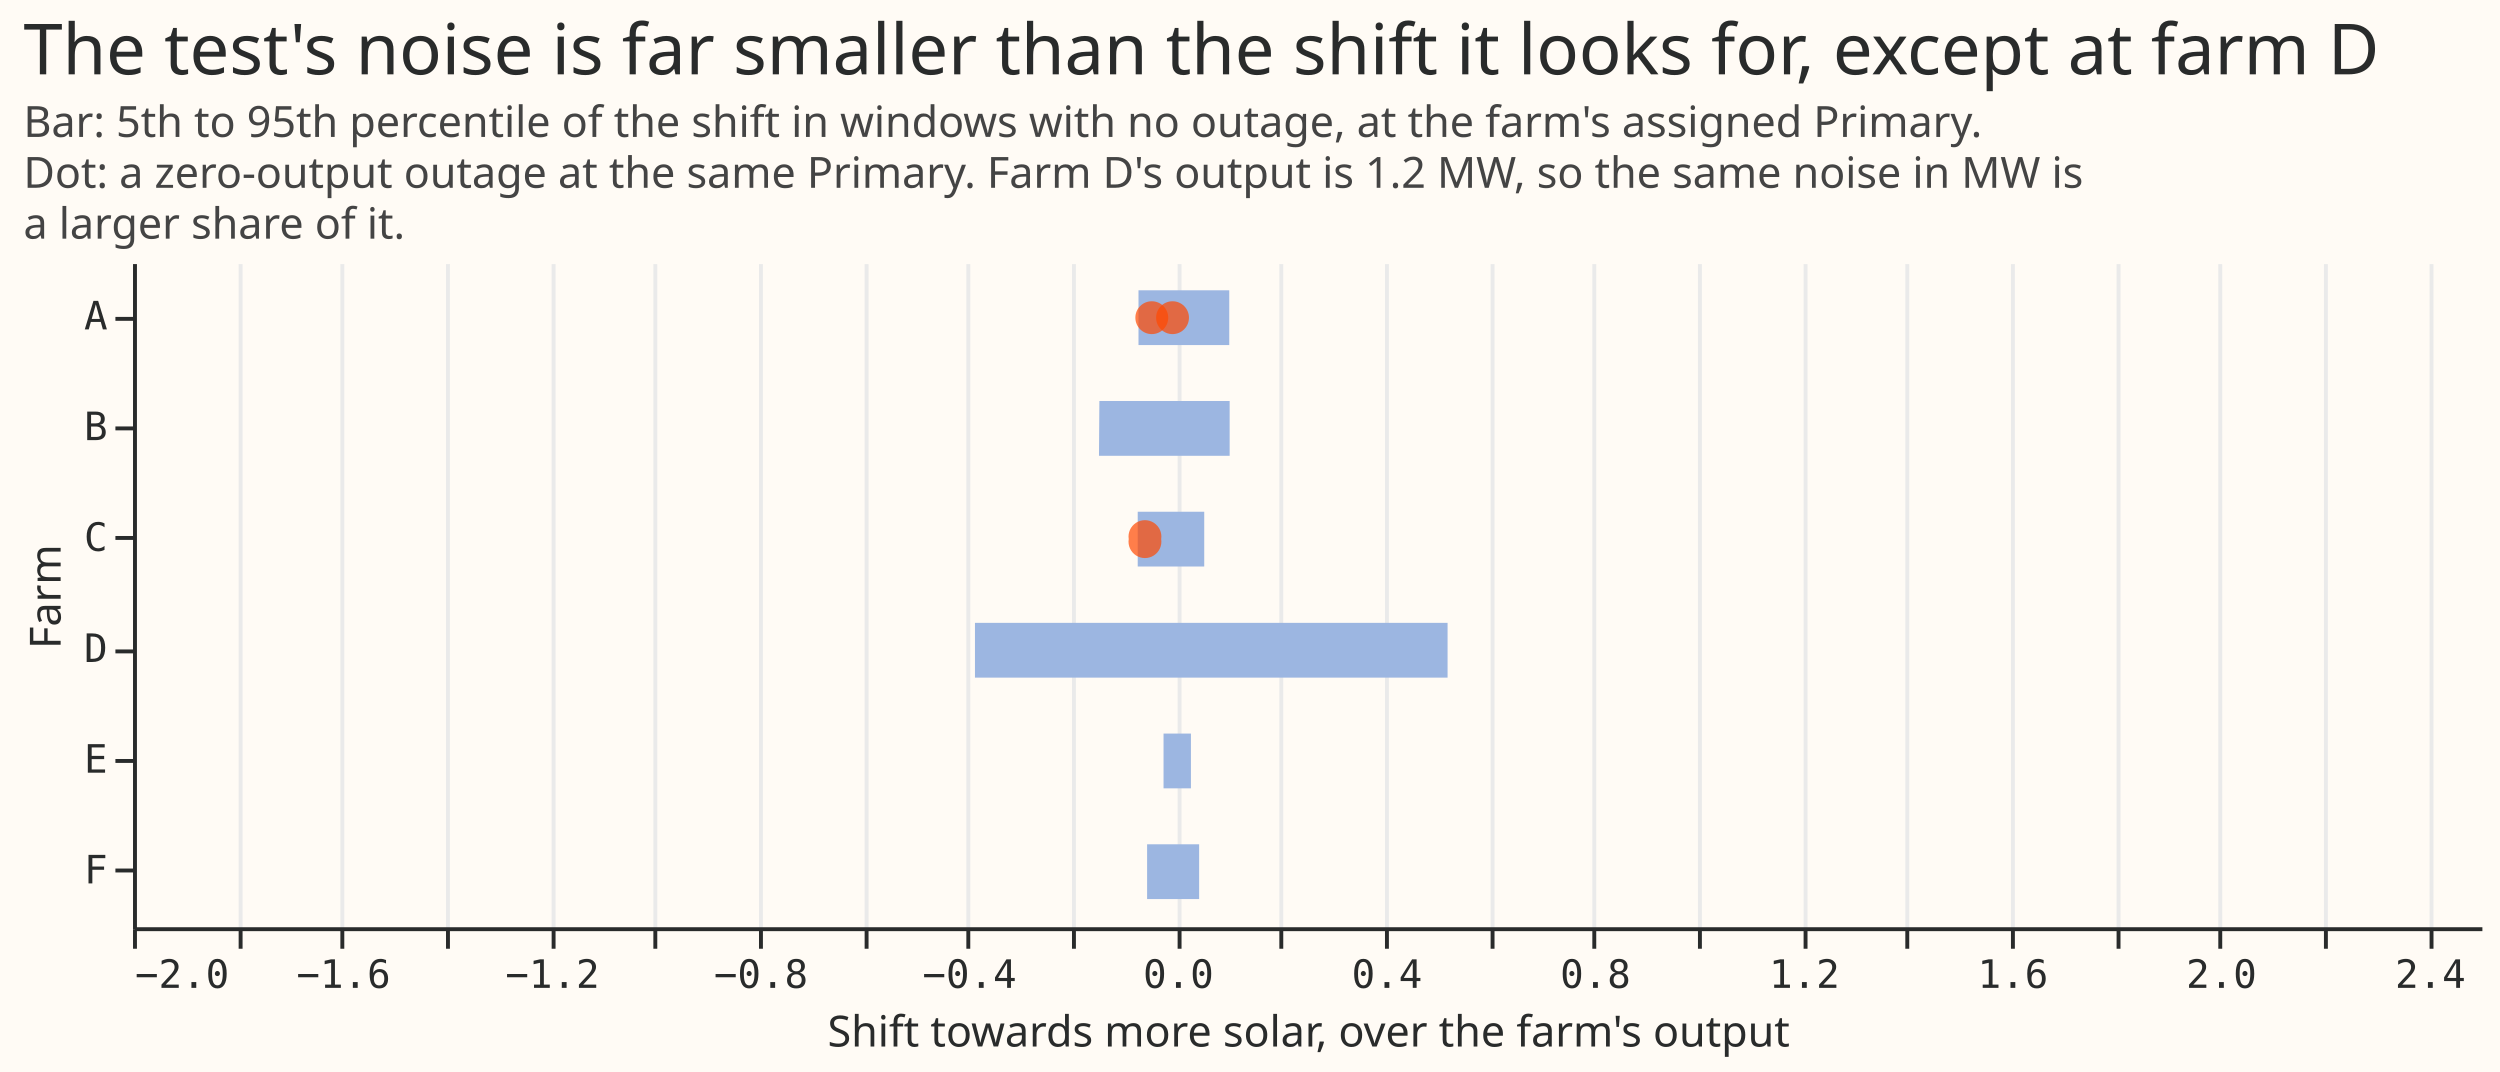
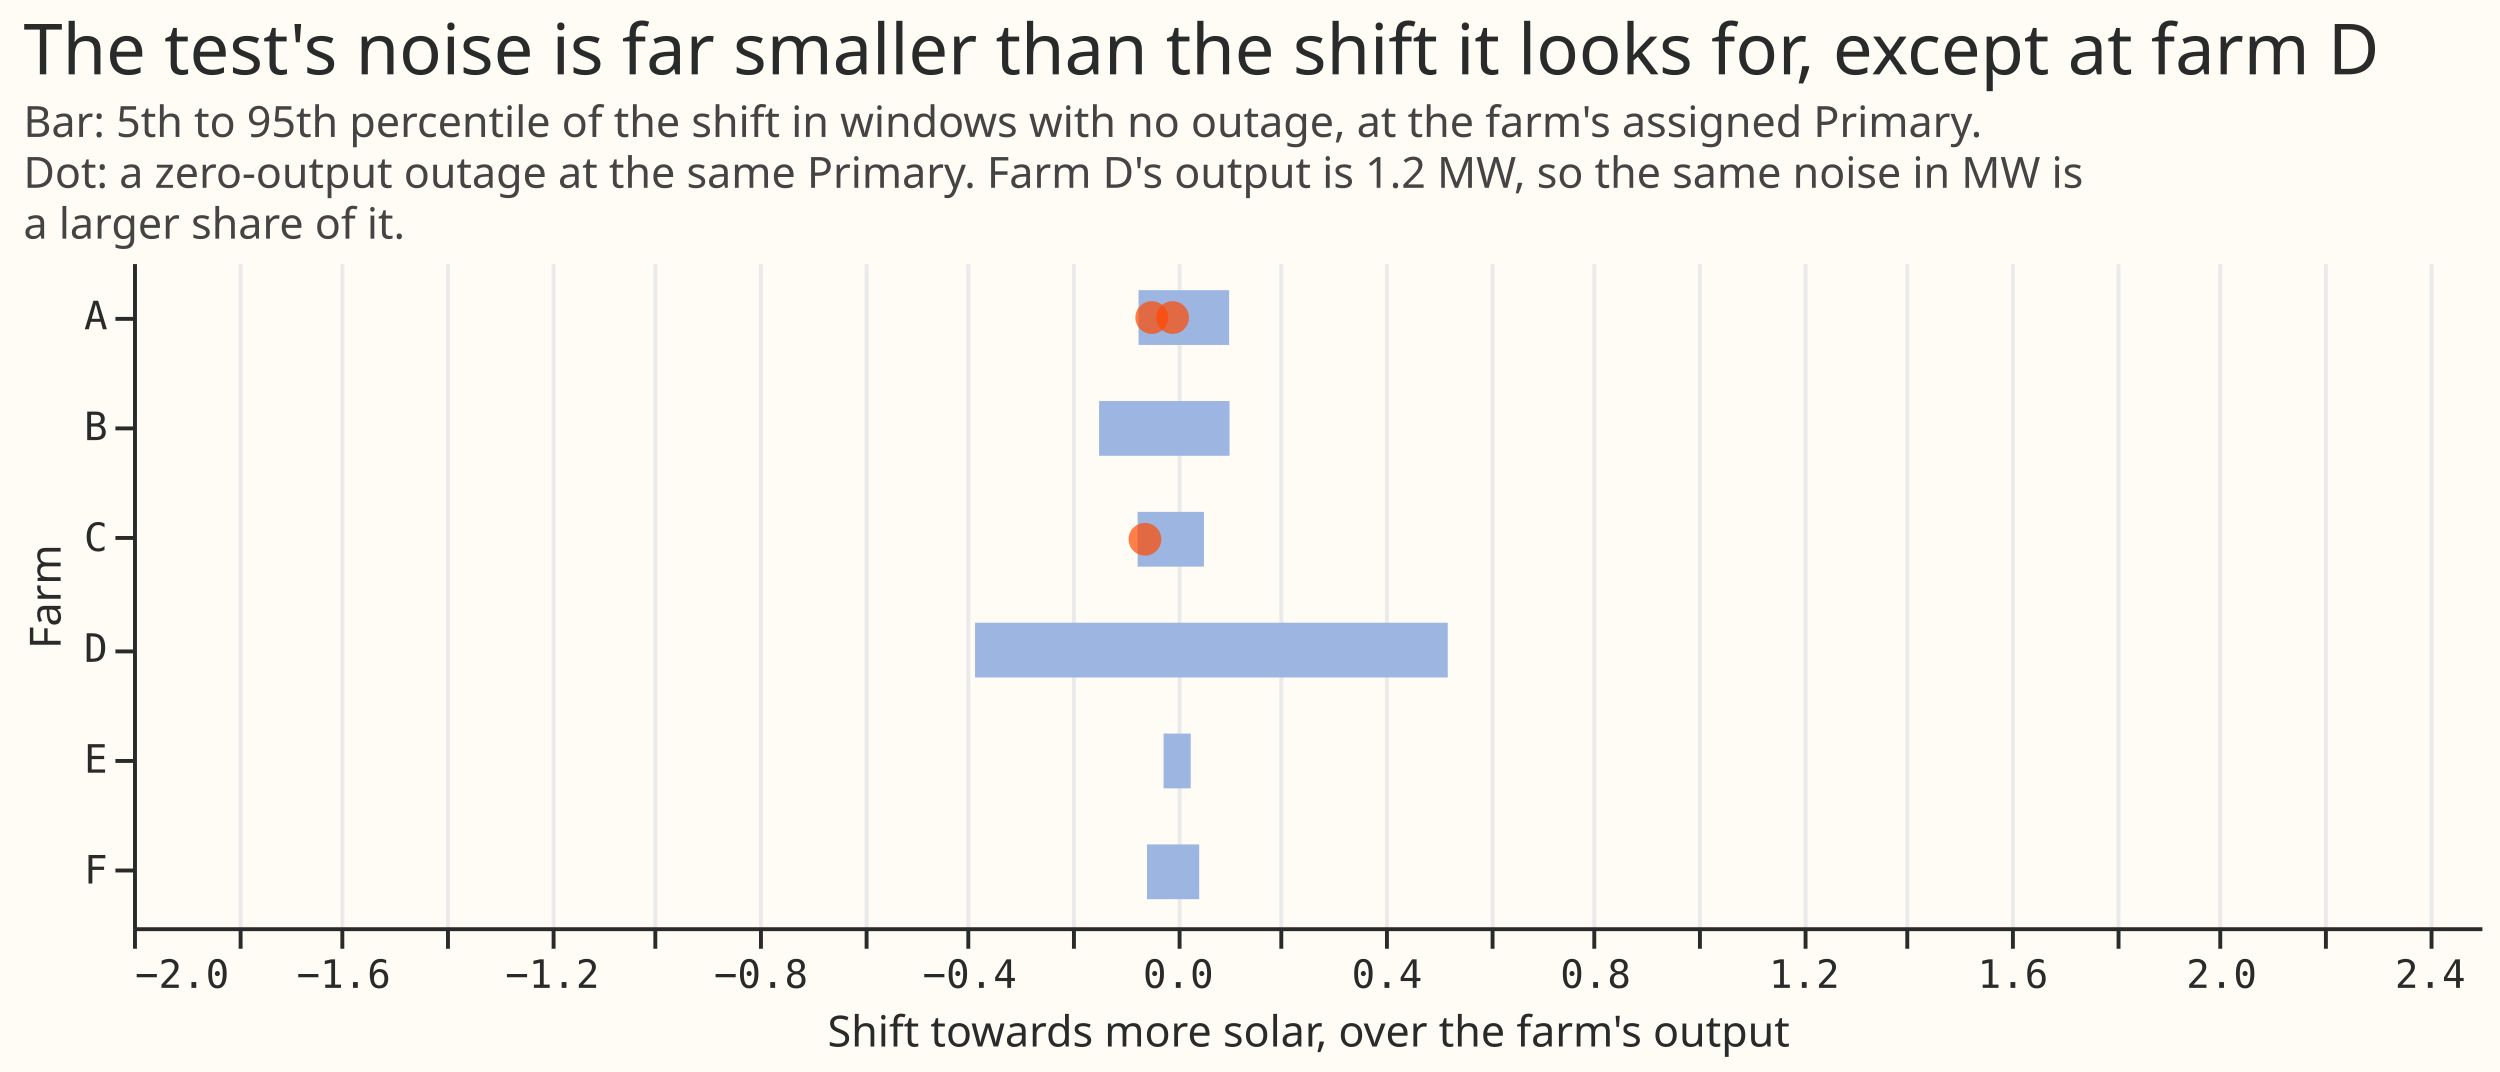
- <svg xmlns="http://www.w3.org/2000/svg" width="639" height="274" class="marks" viewBox="0 0 639 274">
-   <path fill="#fffbf5" d="M0 0h639v274H0z" />
-   <g fill="none" stroke-miterlimit="10" aria-roledescription="group mark container" class="mark-group role-frame root">
-     <path fill="#fffbf5" d="M34.5 67.5h600v170h-600Z" aria-hidden="true" class="background" />
-     <g aria-hidden="true" class="mark-group role-axis">
-       <path stroke="#eaeaea" d="M34.5 237.5v-170m27 170v-170m26 170v-170m27 170v-170m27 170v-170m26 170v-170m27 170v-170m27 170v-170m26 170v-170m27 170v-170m27 170v-170m26 170v-170m27 170v-170m27 170v-170m26 170v-170m27 170v-170m27 170v-170m26 170v-170m27 170v-170m27 170v-170m26 170v-170m27 170v-170m27 170v-170" class="mark-rule role-axis-grid" pointer-events="none" />
-     </g>
-     <g aria-label="X-axis titled 'Shift towards more solar, over the farm's output' for a linear scale with values from −2 to 3" aria-roledescription="axis" class="mark-group role-axis" pointer-events="none">
-       <path stroke="#292b2b" d="M34.5 237.5v5m27-5v5m26-5v5m27-5v5m27-5v5m26-5v5m27-5v5m27-5v5m26-5v5m27-5v5m27-5v5m26-5v5m27-5v5m27-5v5m26-5v5m27-5v5m27-5v5m26-5v5m27-5v5m27-5v5m26-5v5m27-5v5m27-5v5" class="mark-rule role-axis-tick" />
-       <g fill="#292b2b" class="mark-text role-axis-label" font-family="Matter Semi Mono, Roboto Mono, monospace" font-size="10">
-         <text transform="translate(34.5 252.5)">−2.0</text>
-         <text text-anchor="middle" transform="translate(87.8 252.5)">−1.6</text>
-         <text text-anchor="middle" transform="translate(141.2 252.5)">−1.2</text>
-         <text text-anchor="middle" transform="translate(194.5 252.5)">−0.8</text>
-         <text text-anchor="middle" transform="translate(247.8 252.5)">−0.4</text>
-         <text text-anchor="middle" transform="translate(301.2 252.5)">0.0</text>
-         <text text-anchor="middle" transform="translate(354.5 252.5)">0.4</text>
-         <text text-anchor="middle" transform="translate(407.8 252.5)">0.8</text>
-         <text text-anchor="middle" transform="translate(461.2 252.5)">1.2</text>
-         <text text-anchor="middle" transform="translate(514.5 252.5)">1.6</text>
-         <text text-anchor="middle" transform="translate(567.8 252.5)">2.0</text>
-         <text text-anchor="middle" transform="translate(621.2 252.5)">2.4</text>
+ <svg xmlns="http://www.w3.org/2000/svg" version="1.1" class="marks" width="639" height="274" viewBox="0 0 639 274">
+   <rect width="639" height="274" fill="#FFFBF5" />
+   <g fill="none" stroke-miterlimit="10" transform="translate(34,67)">
+     <g class="mark-group role-frame root" role="graphics-object" aria-roledescription="group mark container">
+       <g transform="translate(0,0)">
+         <path class="background" aria-hidden="true" d="M0.5,0.5h600v170h-600Z" fill="#FFFBF5" />
+         <g>
+           <g class="mark-group role-axis" aria-hidden="true">
+             <g transform="translate(0.5,170.5)">
+               <path class="background" aria-hidden="true" d="M0,0h0v0h0Z" pointer-events="none" />
+               <g>
+                 <g class="mark-rule role-axis-grid" pointer-events="none">
+                   <line transform="translate(0,0)" x2="0" y2="-170" stroke="#EAEAEA" stroke-width="1" opacity="1" />
+                   <line transform="translate(27,0)" x2="0" y2="-170" stroke="#EAEAEA" stroke-width="1" opacity="1" />
+                   <line transform="translate(53,0)" x2="0" y2="-170" stroke="#EAEAEA" stroke-width="1" opacity="1" />
+                   <line transform="translate(80,0)" x2="0" y2="-170" stroke="#EAEAEA" stroke-width="1" opacity="1" />
+                   <line transform="translate(107,0)" x2="0" y2="-170" stroke="#EAEAEA" stroke-width="1" opacity="1" />
+                   <line transform="translate(133,0)" x2="0" y2="-170" stroke="#EAEAEA" stroke-width="1" opacity="1" />
+                   <line transform="translate(160,0)" x2="0" y2="-170" stroke="#EAEAEA" stroke-width="1" opacity="1" />
+                   <line transform="translate(187,0)" x2="0" y2="-170" stroke="#EAEAEA" stroke-width="1" opacity="1" />
+                   <line transform="translate(213,0)" x2="0" y2="-170" stroke="#EAEAEA" stroke-width="1" opacity="1" />
+                   <line transform="translate(240,0)" x2="0" y2="-170" stroke="#EAEAEA" stroke-width="1" opacity="1" />
+                   <line transform="translate(267,0)" x2="0" y2="-170" stroke="#EAEAEA" stroke-width="1" opacity="1" />
+                   <line transform="translate(293,0)" x2="0" y2="-170" stroke="#EAEAEA" stroke-width="1" opacity="1" />
+                   <line transform="translate(320,0)" x2="0" y2="-170" stroke="#EAEAEA" stroke-width="1" opacity="1" />
+                   <line transform="translate(347,0)" x2="0" y2="-170" stroke="#EAEAEA" stroke-width="1" opacity="1" />
+                   <line transform="translate(373,0)" x2="0" y2="-170" stroke="#EAEAEA" stroke-width="1" opacity="1" />
+                   <line transform="translate(400,0)" x2="0" y2="-170" stroke="#EAEAEA" stroke-width="1" opacity="1" />
+                   <line transform="translate(427,0)" x2="0" y2="-170" stroke="#EAEAEA" stroke-width="1" opacity="1" />
+                   <line transform="translate(453,0)" x2="0" y2="-170" stroke="#EAEAEA" stroke-width="1" opacity="1" />
+                   <line transform="translate(480,0)" x2="0" y2="-170" stroke="#EAEAEA" stroke-width="1" opacity="1" />
+                   <line transform="translate(507,0)" x2="0" y2="-170" stroke="#EAEAEA" stroke-width="1" opacity="1" />
+                   <line transform="translate(533,0)" x2="0" y2="-170" stroke="#EAEAEA" stroke-width="1" opacity="1" />
+                   <line transform="translate(560,0)" x2="0" y2="-170" stroke="#EAEAEA" stroke-width="1" opacity="1" />
+                   <line transform="translate(587,0)" x2="0" y2="-170" stroke="#EAEAEA" stroke-width="1" opacity="1" />
+                 </g>
+               </g>
+               <path class="foreground" aria-hidden="true" d="" pointer-events="none" display="none" />
+             </g>
+           </g>
+           <g class="mark-group role-axis" role="graphics-symbol" aria-roledescription="axis" aria-label="X-axis titled 'Shift towards more solar, over the farm's output' for a linear scale with values from −2 to 3">
+             <g transform="translate(0.5,170.5)">
+               <path class="background" aria-hidden="true" d="M0,0h0v0h0Z" pointer-events="none" />
+               <g>
+                 <g class="mark-rule role-axis-tick" pointer-events="none">
+                   <line transform="translate(0,0)" x2="0" y2="5" stroke="#292B2B" stroke-width="1" opacity="1" />
+                   <line transform="translate(27,0)" x2="0" y2="5" stroke="#292B2B" stroke-width="1" opacity="1" />
+                   <line transform="translate(53,0)" x2="0" y2="5" stroke="#292B2B" stroke-width="1" opacity="1" />
+                   <line transform="translate(80,0)" x2="0" y2="5" stroke="#292B2B" stroke-width="1" opacity="1" />
+                   <line transform="translate(107,0)" x2="0" y2="5" stroke="#292B2B" stroke-width="1" opacity="1" />
+                   <line transform="translate(133,0)" x2="0" y2="5" stroke="#292B2B" stroke-width="1" opacity="1" />
+                   <line transform="translate(160,0)" x2="0" y2="5" stroke="#292B2B" stroke-width="1" opacity="1" />
+                   <line transform="translate(187,0)" x2="0" y2="5" stroke="#292B2B" stroke-width="1" opacity="1" />
+                   <line transform="translate(213,0)" x2="0" y2="5" stroke="#292B2B" stroke-width="1" opacity="1" />
+                   <line transform="translate(240,0)" x2="0" y2="5" stroke="#292B2B" stroke-width="1" opacity="1" />
+                   <line transform="translate(267,0)" x2="0" y2="5" stroke="#292B2B" stroke-width="1" opacity="1" />
+                   <line transform="translate(293,0)" x2="0" y2="5" stroke="#292B2B" stroke-width="1" opacity="1" />
+                   <line transform="translate(320,0)" x2="0" y2="5" stroke="#292B2B" stroke-width="1" opacity="1" />
+                   <line transform="translate(347,0)" x2="0" y2="5" stroke="#292B2B" stroke-width="1" opacity="1" />
+                   <line transform="translate(373,0)" x2="0" y2="5" stroke="#292B2B" stroke-width="1" opacity="1" />
+                   <line transform="translate(400,0)" x2="0" y2="5" stroke="#292B2B" stroke-width="1" opacity="1" />
+                   <line transform="translate(427,0)" x2="0" y2="5" stroke="#292B2B" stroke-width="1" opacity="1" />
+                   <line transform="translate(453,0)" x2="0" y2="5" stroke="#292B2B" stroke-width="1" opacity="1" />
+                   <line transform="translate(480,0)" x2="0" y2="5" stroke="#292B2B" stroke-width="1" opacity="1" />
+                   <line transform="translate(507,0)" x2="0" y2="5" stroke="#292B2B" stroke-width="1" opacity="1" />
+                   <line transform="translate(533,0)" x2="0" y2="5" stroke="#292B2B" stroke-width="1" opacity="1" />
+                   <line transform="translate(560,0)" x2="0" y2="5" stroke="#292B2B" stroke-width="1" opacity="1" />
+                   <line transform="translate(587,0)" x2="0" y2="5" stroke="#292B2B" stroke-width="1" opacity="1" />
+                 </g>
+                 <g class="mark-text role-axis-label" pointer-events="none">
+                   <text text-anchor="start" transform="translate(0,15)" font-family="Matter Semi Mono, Roboto Mono, monospace" font-size="10px" fill="#292B2B" opacity="1">−2.0</text>
+                   <text text-anchor="middle" transform="translate(26.66667,15)" font-family="Matter Semi Mono, Roboto Mono, monospace" font-size="10px" fill="#292B2B" opacity="0">−1.8</text>
+                   <text text-anchor="middle" transform="translate(53.33333,15)" font-family="Matter Semi Mono, Roboto Mono, monospace" font-size="10px" fill="#292B2B" opacity="1">−1.6</text>
+                   <text text-anchor="middle" transform="translate(80,15)" font-family="Matter Semi Mono, Roboto Mono, monospace" font-size="10px" fill="#292B2B" opacity="0">−1.4</text>
+                   <text text-anchor="middle" transform="translate(106.6667,15)" font-family="Matter Semi Mono, Roboto Mono, monospace" font-size="10px" fill="#292B2B" opacity="1">−1.2</text>
+                   <text text-anchor="middle" transform="translate(133.3333,15)" font-family="Matter Semi Mono, Roboto Mono, monospace" font-size="10px" fill="#292B2B" opacity="0">−1.0</text>
+                   <text text-anchor="middle" transform="translate(160,15)" font-family="Matter Semi Mono, Roboto Mono, monospace" font-size="10px" fill="#292B2B" opacity="1">−0.8</text>
+                   <text text-anchor="middle" transform="translate(186.6667,15)" font-family="Matter Semi Mono, Roboto Mono, monospace" font-size="10px" fill="#292B2B" opacity="0">−0.6</text>
+                   <text text-anchor="middle" transform="translate(213.3333,15)" font-family="Matter Semi Mono, Roboto Mono, monospace" font-size="10px" fill="#292B2B" opacity="1">−0.4</text>
+                   <text text-anchor="middle" transform="translate(240,15)" font-family="Matter Semi Mono, Roboto Mono, monospace" font-size="10px" fill="#292B2B" opacity="0">−0.2</text>
+                   <text text-anchor="middle" transform="translate(266.6667,15)" font-family="Matter Semi Mono, Roboto Mono, monospace" font-size="10px" fill="#292B2B" opacity="1">0.0</text>
+                   <text text-anchor="middle" transform="translate(293.3333,15)" font-family="Matter Semi Mono, Roboto Mono, monospace" font-size="10px" fill="#292B2B" opacity="0">0.2</text>
+                   <text text-anchor="middle" transform="translate(320,15)" font-family="Matter Semi Mono, Roboto Mono, monospace" font-size="10px" fill="#292B2B" opacity="1">0.4</text>
+                   <text text-anchor="middle" transform="translate(346.6667,15)" font-family="Matter Semi Mono, Roboto Mono, monospace" font-size="10px" fill="#292B2B" opacity="0">0.6</text>
+                   <text text-anchor="middle" transform="translate(373.3333,15)" font-family="Matter Semi Mono, Roboto Mono, monospace" font-size="10px" fill="#292B2B" opacity="1">0.8</text>
+                   <text text-anchor="middle" transform="translate(400,15)" font-family="Matter Semi Mono, Roboto Mono, monospace" font-size="10px" fill="#292B2B" opacity="0">1.0</text>
+                   <text text-anchor="middle" transform="translate(426.6667,15)" font-family="Matter Semi Mono, Roboto Mono, monospace" font-size="10px" fill="#292B2B" opacity="1">1.2</text>
+                   <text text-anchor="middle" transform="translate(453.3333,15)" font-family="Matter Semi Mono, Roboto Mono, monospace" font-size="10px" fill="#292B2B" opacity="0">1.4</text>
+                   <text text-anchor="middle" transform="translate(480,15)" font-family="Matter Semi Mono, Roboto Mono, monospace" font-size="10px" fill="#292B2B" opacity="1">1.6</text>
+                   <text text-anchor="middle" transform="translate(506.6667,15)" font-family="Matter Semi Mono, Roboto Mono, monospace" font-size="10px" fill="#292B2B" opacity="0">1.8</text>
+                   <text text-anchor="middle" transform="translate(533.3333,15)" font-family="Matter Semi Mono, Roboto Mono, monospace" font-size="10px" fill="#292B2B" opacity="1">2.0</text>
+                   <text text-anchor="middle" transform="translate(560,15)" font-family="Matter Semi Mono, Roboto Mono, monospace" font-size="10px" fill="#292B2B" opacity="0">2.2</text>
+                   <text text-anchor="middle" transform="translate(586.6667,15)" font-family="Matter Semi Mono, Roboto Mono, monospace" font-size="10px" fill="#292B2B" opacity="1">2.4</text>
+                 </g>
+                 <g class="mark-rule role-axis-domain" pointer-events="none">
+                   <line transform="translate(0,0)" x2="600" y2="0" stroke="#292B2B" stroke-width="1" opacity="1" />
+                 </g>
+                 <g class="mark-text role-axis-title" pointer-events="none">
+                   <text text-anchor="middle" transform="translate(300,30)" font-family="Matter XH, DM Sans, sans-serif" font-size="11px" font-weight="normal" fill="#292B2B" opacity="1">Shift towards more solar, over the farm's output</text>
+                 </g>
+               </g>
+               <path class="foreground" aria-hidden="true" d="" pointer-events="none" display="none" />
+             </g>
+           </g>
+           <g class="mark-group role-axis" role="graphics-symbol" aria-roledescription="axis" aria-label="Y-axis titled 'Farm' for a discrete scale with 6 values: A, B, C, D, E, F">
+             <g transform="translate(0.5,0.5)">
+               <path class="background" aria-hidden="true" d="M0,0h0v0h0Z" pointer-events="none" />
+               <g>
+                 <g class="mark-rule role-axis-tick" pointer-events="none">
+                   <line transform="translate(0,14)" x2="-5" y2="0" stroke="#292B2B" stroke-width="1" opacity="1" />
+                   <line transform="translate(0,42)" x2="-5" y2="0" stroke="#292B2B" stroke-width="1" opacity="1" />
+                   <line transform="translate(0,70)" x2="-5" y2="0" stroke="#292B2B" stroke-width="1" opacity="1" />
+                   <line transform="translate(0,99)" x2="-5" y2="0" stroke="#292B2B" stroke-width="1" opacity="1" />
+                   <line transform="translate(0,127)" x2="-5" y2="0" stroke="#292B2B" stroke-width="1" opacity="1" />
+                   <line transform="translate(0,155)" x2="-5" y2="0" stroke="#292B2B" stroke-width="1" opacity="1" />
+                 </g>
+                 <g class="mark-text role-axis-label" pointer-events="none">
+                   <text text-anchor="end" transform="translate(-7,16.66667)" font-family="Matter Semi Mono, Roboto Mono, monospace" font-size="10px" fill="#292B2B" opacity="1">A</text>
+                   <text text-anchor="end" transform="translate(-7,45)" font-family="Matter Semi Mono, Roboto Mono, monospace" font-size="10px" fill="#292B2B" opacity="1">B</text>
+                   <text text-anchor="end" transform="translate(-7,73.33333)" font-family="Matter Semi Mono, Roboto Mono, monospace" font-size="10px" fill="#292B2B" opacity="1">C</text>
+                   <text text-anchor="end" transform="translate(-7,101.6667)" font-family="Matter Semi Mono, Roboto Mono, monospace" font-size="10px" fill="#292B2B" opacity="1">D</text>
+                   <text text-anchor="end" transform="translate(-7,130)" font-family="Matter Semi Mono, Roboto Mono, monospace" font-size="10px" fill="#292B2B" opacity="1">E</text>
+                   <text text-anchor="end" transform="translate(-7,158.3333)" font-family="Matter Semi Mono, Roboto Mono, monospace" font-size="10px" fill="#292B2B" opacity="1">F</text>
+                 </g>
+                 <g class="mark-rule role-axis-domain" pointer-events="none">
+                   <line transform="translate(0,0)" x2="0" y2="170" stroke="#292B2B" stroke-width="1" opacity="1" />
+                 </g>
+                 <g class="mark-text role-axis-title" pointer-events="none">
+                   <text text-anchor="middle" transform="translate(-17.00098,85) rotate(-90) translate(0,-2)" font-family="Matter XH, DM Sans, sans-serif" font-size="11px" font-weight="normal" fill="#292B2B" opacity="1">Farm</text>
+                 </g>
+               </g>
+               <path class="foreground" aria-hidden="true" d="" pointer-events="none" display="none" />
+             </g>
+           </g>
+           <g class="mark-rect role-mark layer_0_marks" role="graphics-object" aria-roledescription="rect mark container">
+             <path aria-label="Shift towards more solar, over the farm's output: −0.385825503712; Farm: D; high: 0.520337484521" role="graphics-symbol" aria-roledescription="bar" d="M215.223,92.167h120.822v14h-120.822Z" fill="#9CB6E1" />
+             <path aria-label="Shift towards more solar, over the farm's output: −0.0244424677017; Farm: E; high: 0.0275790279357" role="graphics-symbol" aria-roledescription="bar" d="M263.408,120.5h6.936v14h-6.936Z" fill="#9CB6E1" />
+             <path aria-label="Shift towards more solar, over the farm's output: −0.148052661702; Farm: B; high: 0.102003592637" role="graphics-symbol" aria-roledescription="bar" d="M246.926,35.5h33.341v14h-33.341Z" fill="#9CB6E1" />
+             <path aria-label="Shift towards more solar, over the farm's output: −0.0724295892124; Farm: A; high: 0.101260421917" role="graphics-symbol" aria-roledescription="bar" d="M257.009,7.167h23.159v14h-23.159Z" fill="#9CB6E1" />
+             <path aria-label="Shift towards more solar, over the farm's output: −0.0561993005846; Farm: F; high: 0.0438525938636" role="graphics-symbol" aria-roledescription="bar" d="M259.173,148.833h13.34v14h-13.34Z" fill="#9CB6E1" />
+             <path aria-label="Shift towards more solar, over the farm's output: −0.074132094843; Farm: C; high: 0.0529639390849" role="graphics-symbol" aria-roledescription="bar" d="M256.782,63.833h16.946v14h-16.946Z" fill="#9CB6E1" />
+           </g>
+           <g class="mark-symbol role-mark layer_1_marks" role="graphics-object" aria-roledescription="symbol mark container">
+             <path aria-label="ratio_more_pv: −0.00716303775231; farm: A" role="graphics-symbol" aria-roledescription="point" transform="translate(265.7116,14.16667)" d="M4.183,0A4.183,4.183,0,1,1,-4.183,0A4.183,4.183,0,1,1,4.183,0" fill="#FF4901" stroke-width="2" opacity="0.7" />
+             <path aria-label="ratio_more_pv: −0.0471027702344; farm: A" role="graphics-symbol" aria-roledescription="point" transform="translate(260.3863,14.16667)" d="M4.183,0A4.183,4.183,0,1,1,-4.183,0A4.183,4.183,0,1,1,4.183,0" fill="#FF4901" stroke-width="2" opacity="0.7" />
+             <path aria-label="ratio_more_pv: −0.0601182809942; farm: C" role="graphics-symbol" aria-roledescription="point" transform="translate(258.6509,70.83333)" d="M4.183,0A4.183,4.183,0,1,1,-4.183,0A4.183,4.183,0,1,1,4.183,0" fill="#FF4901" stroke-width="2" opacity="0.7" />
+           </g>
+           <g class="mark-group role-title">
+             <g transform="translate(-28.00098,-62)">
+               <path class="background" aria-hidden="true" d="M0,0h0v0h0Z" pointer-events="none" />
+               <g>
+                 <g class="mark-text role-title-text" role="graphics-symbol" aria-roledescription="title" aria-label="Title text 'The test's noise is far smaller than the shift it looks for, except at farm D'" pointer-events="none">
+                   <text text-anchor="start" transform="translate(0,14)" font-family="Matter XH, DM Sans, sans-serif" font-size="18px" font-weight="normal" fill="#292B2B" opacity="1">The test's noise is far smaller than the shift it looks for, except at farm D</text>
+                 </g>
+                 <g class="mark-text role-title-subtitle" role="graphics-symbol" aria-roledescription="subtitle" aria-label="Subtitle text 'Bar: 5th to 95th percentile of the shift in windows with no outage, at the farm's assigned Primary. Dot: a zero-output outage at the same Primary. Farm D's output is 1.2 MW, so the same noise in MW is a larger share of it.'" pointer-events="none">
+                   <text text-anchor="start" transform="translate(0,30)" font-family="Matter XH, DM Sans, sans-serif" font-size="11px" fill="#444444" opacity="1">
+                     <tspan>Bar: 5th to 95th percentile of the shift in windows with no outage, at the farm's assigned Primary.</tspan>
+                     <tspan x="0" dy="13">Dot: a zero-output outage at the same Primary. Farm D's output is 1.2 MW, so the same noise in MW is</tspan>
+                     <tspan x="0" dy="13">a larger share of it.</tspan>
+                   </text>
+                 </g>
+               </g>
+               <path class="foreground" aria-hidden="true" d="" pointer-events="none" display="none" />
+             </g>
+           </g>
+         </g>
+         <path class="foreground" aria-hidden="true" d="" display="none" />
      </g>
-       <path stroke="#292b2b" d="M34.5 237.5h600" class="mark-rule role-axis-domain" />
-       <text fill="#292b2b" class="mark-text role-axis-title" font-family="Matter XH, DM Sans, sans-serif" font-size="11" text-anchor="middle" transform="translate(334.5 267.5)">Shift towards more solar, over the farm's output</text>
-     </g>
-     <g aria-label="Y-axis titled 'Farm' for a discrete scale with 6 values: A, B, C, D, E, F" aria-roledescription="axis" class="mark-group role-axis" pointer-events="none">
-       <path stroke="#292b2b" d="M34.5 81.5h-5m5 28h-5m5 28h-5m5 29h-5m5 28h-5m5 28h-5" class="mark-rule role-axis-tick" />
-       <g fill="#292b2b" class="mark-text role-axis-label" font-family="Matter Semi Mono, Roboto Mono, monospace" font-size="10" text-anchor="end">
-         <text transform="translate(27.5 84.2)">A</text>
-         <text transform="translate(27.5 112.5)">B</text>
-         <text transform="translate(27.5 140.8)">C</text>
-         <text transform="translate(27.5 169.2)">D</text>
-         <text transform="translate(27.5 197.5)">E</text>
-         <text transform="translate(27.5 225.8)">F</text>
-       </g>
-       <path stroke="#292b2b" d="M34.5 67.5v170" class="mark-rule role-axis-domain" />
-       <text fill="#292b2b" class="mark-text role-axis-title" font-family="Matter XH, DM Sans, sans-serif" font-size="11" text-anchor="middle" transform="rotate(-90 84 68.5)">Farm</text>
-     </g>
-     <g fill="#9cb6e1" aria-roledescription="rect mark container" class="mark-rect role-mark layer_0_marks">
-       <path d="M249.2 159.2H370v14H249.2Z" aria-label="Shift towards more solar, over the farm's output: −0.385825503712; Farm: D; high: 0.520337484521" aria-roledescription="bar" />
-       <path d="M297.4 187.5h7v14h-7Z" aria-label="Shift towards more solar, over the farm's output: −0.0244424677017; Farm: E; high: 0.0275790279357" aria-roledescription="bar" />
-       <path d="M281 102.5h33.3v14h-33.4Z" aria-label="Shift towards more solar, over the farm's output: −0.148052661702; Farm: B; high: 0.102003592637" aria-roledescription="bar" />
-       <path d="M290.8 130.8h17v14h-17Z" aria-label="Shift towards more solar, over the farm's output: −0.074132094843; Farm: C; high: 0.0529639390849" aria-roledescription="bar" />
-       <path d="M291 74.2h23.2v14H291Z" aria-label="Shift towards more solar, over the farm's output: −0.0724295892124; Farm: A; high: 0.101260421917" aria-roledescription="bar" />
-       <path d="M293.2 215.8h13.3v14h-13.3Z" aria-label="Shift towards more solar, over the farm's output: −0.0561993005846; Farm: F; high: 0.0438525938636" aria-roledescription="bar" />
-     </g>
-     <g fill="#ff4901" aria-roledescription="symbol mark container" class="mark-symbol role-mark layer_1_marks">
-       <path d="M303.9 81.2a4.2 4.2 0 1 1-8.4 0 4.2 4.2 0 1 1 8.4 0" aria-label="ratio_more_pv: −0.00716303775231; farm: A" aria-roledescription="point" opacity=".7" />
-       <path d="M298.6 81.2a4.2 4.2 0 1 1-8.4 0 4.2 4.2 0 1 1 8.4 0" aria-label="ratio_more_pv: −0.0471027702344; farm: A" aria-roledescription="point" opacity=".7" />
-       <path d="M296.8 137.8a4.2 4.2 0 1 1-8.3 0 4.2 4.2 0 1 1 8.3 0" aria-label="ratio_more_pv: −0.0601182809942; farm: C" aria-roledescription="point" opacity=".7" />
-     </g>
-     <g class="mark-group role-title" font-family="Matter XH, DM Sans, sans-serif" pointer-events="none">
-       <text fill="#292b2b" aria-label="Title text 'The test's noise is far smaller than the shift it looks for, except at farm D'" aria-roledescription="title" class="mark-text role-title-text" font-size="18" transform="translate(6 19)">The test's noise is far smaller than the shift it looks for, except at farm D</text>
-       <text fill="#444" aria-label="Subtitle text 'Bar: 5th to 95th percentile of the shift in windows with no outage, at the farm's assigned Primary. Dot: a zero-output outage at the same Primary. Farm D's output is 1.2 MW, so the same noise in MW is a larger share of it.'" aria-roledescription="subtitle" class="mark-text role-title-subtitle" font-size="11" transform="translate(6 35)">
-         <tspan>Bar: 5th to 95th percentile of the shift in windows with no outage, at the farm's assigned Primary.</tspan>
-         <tspan x="0" dy="13">Dot: a zero-output outage at the same Primary. Farm D's output is 1.2 MW, so the same noise in MW is</tspan>
-         <tspan x="0" dy="13">a larger share of it.</tspan>
-       </text>
    </g>
  </g>
</svg>
